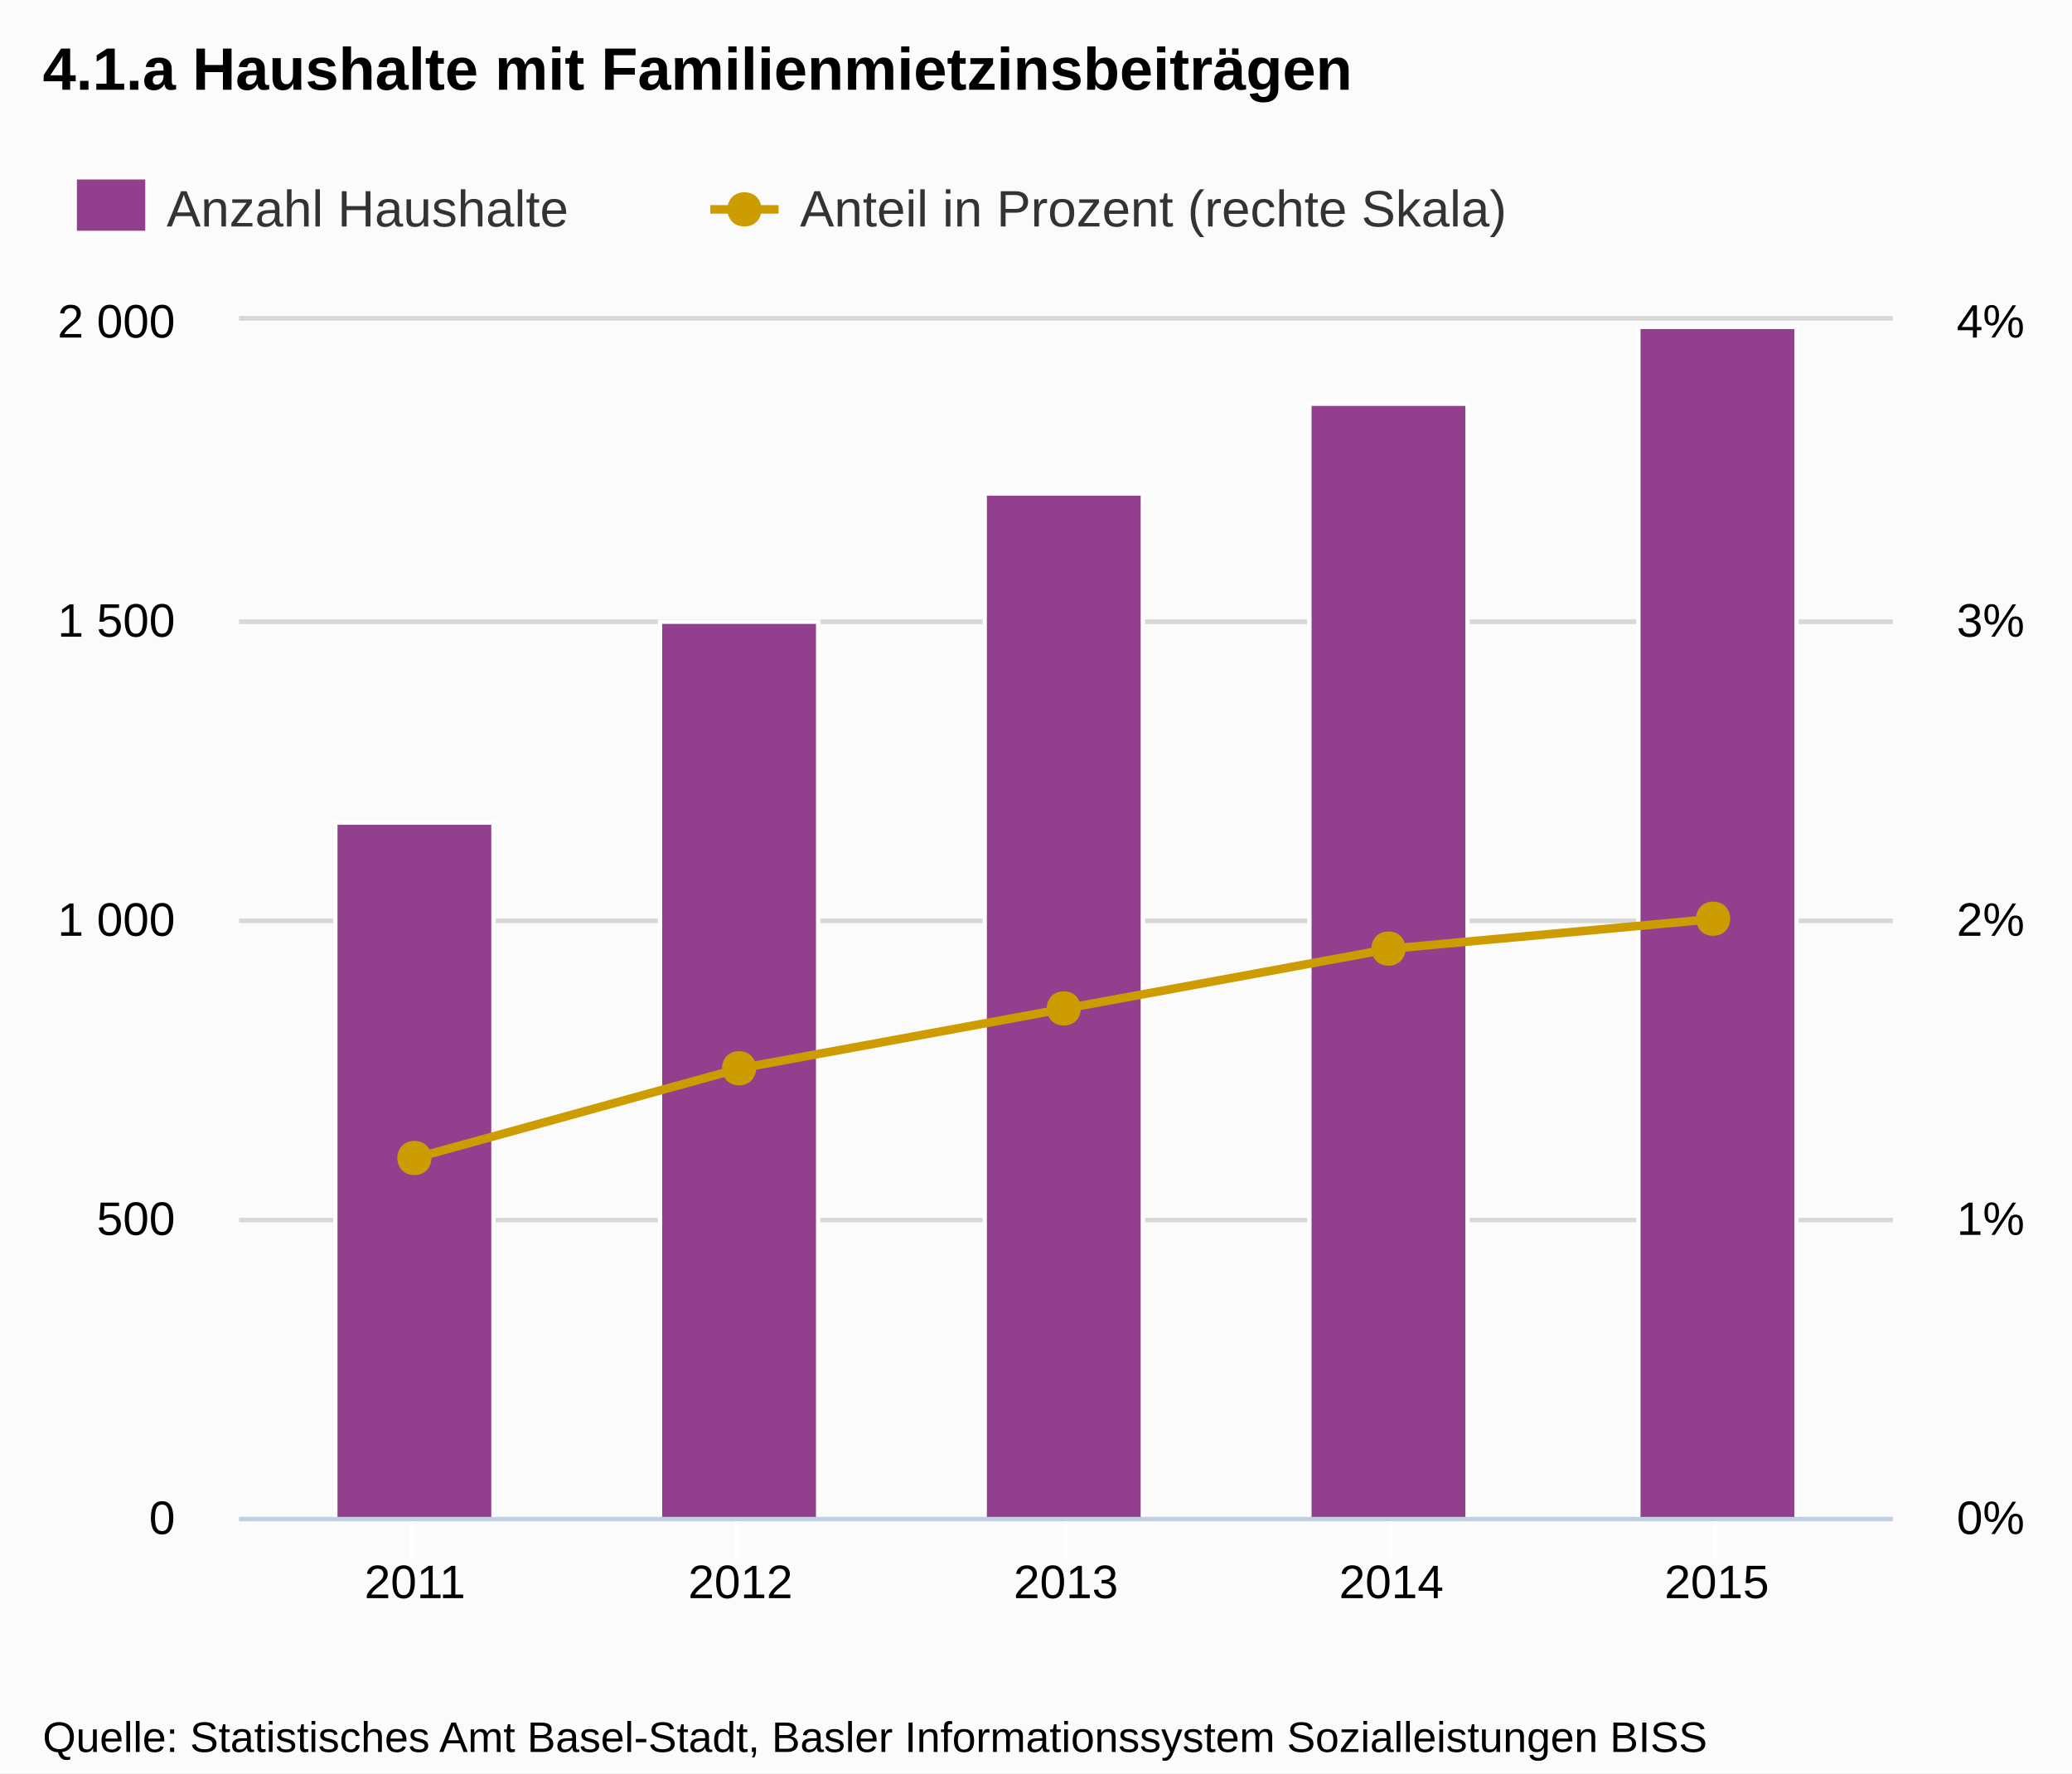
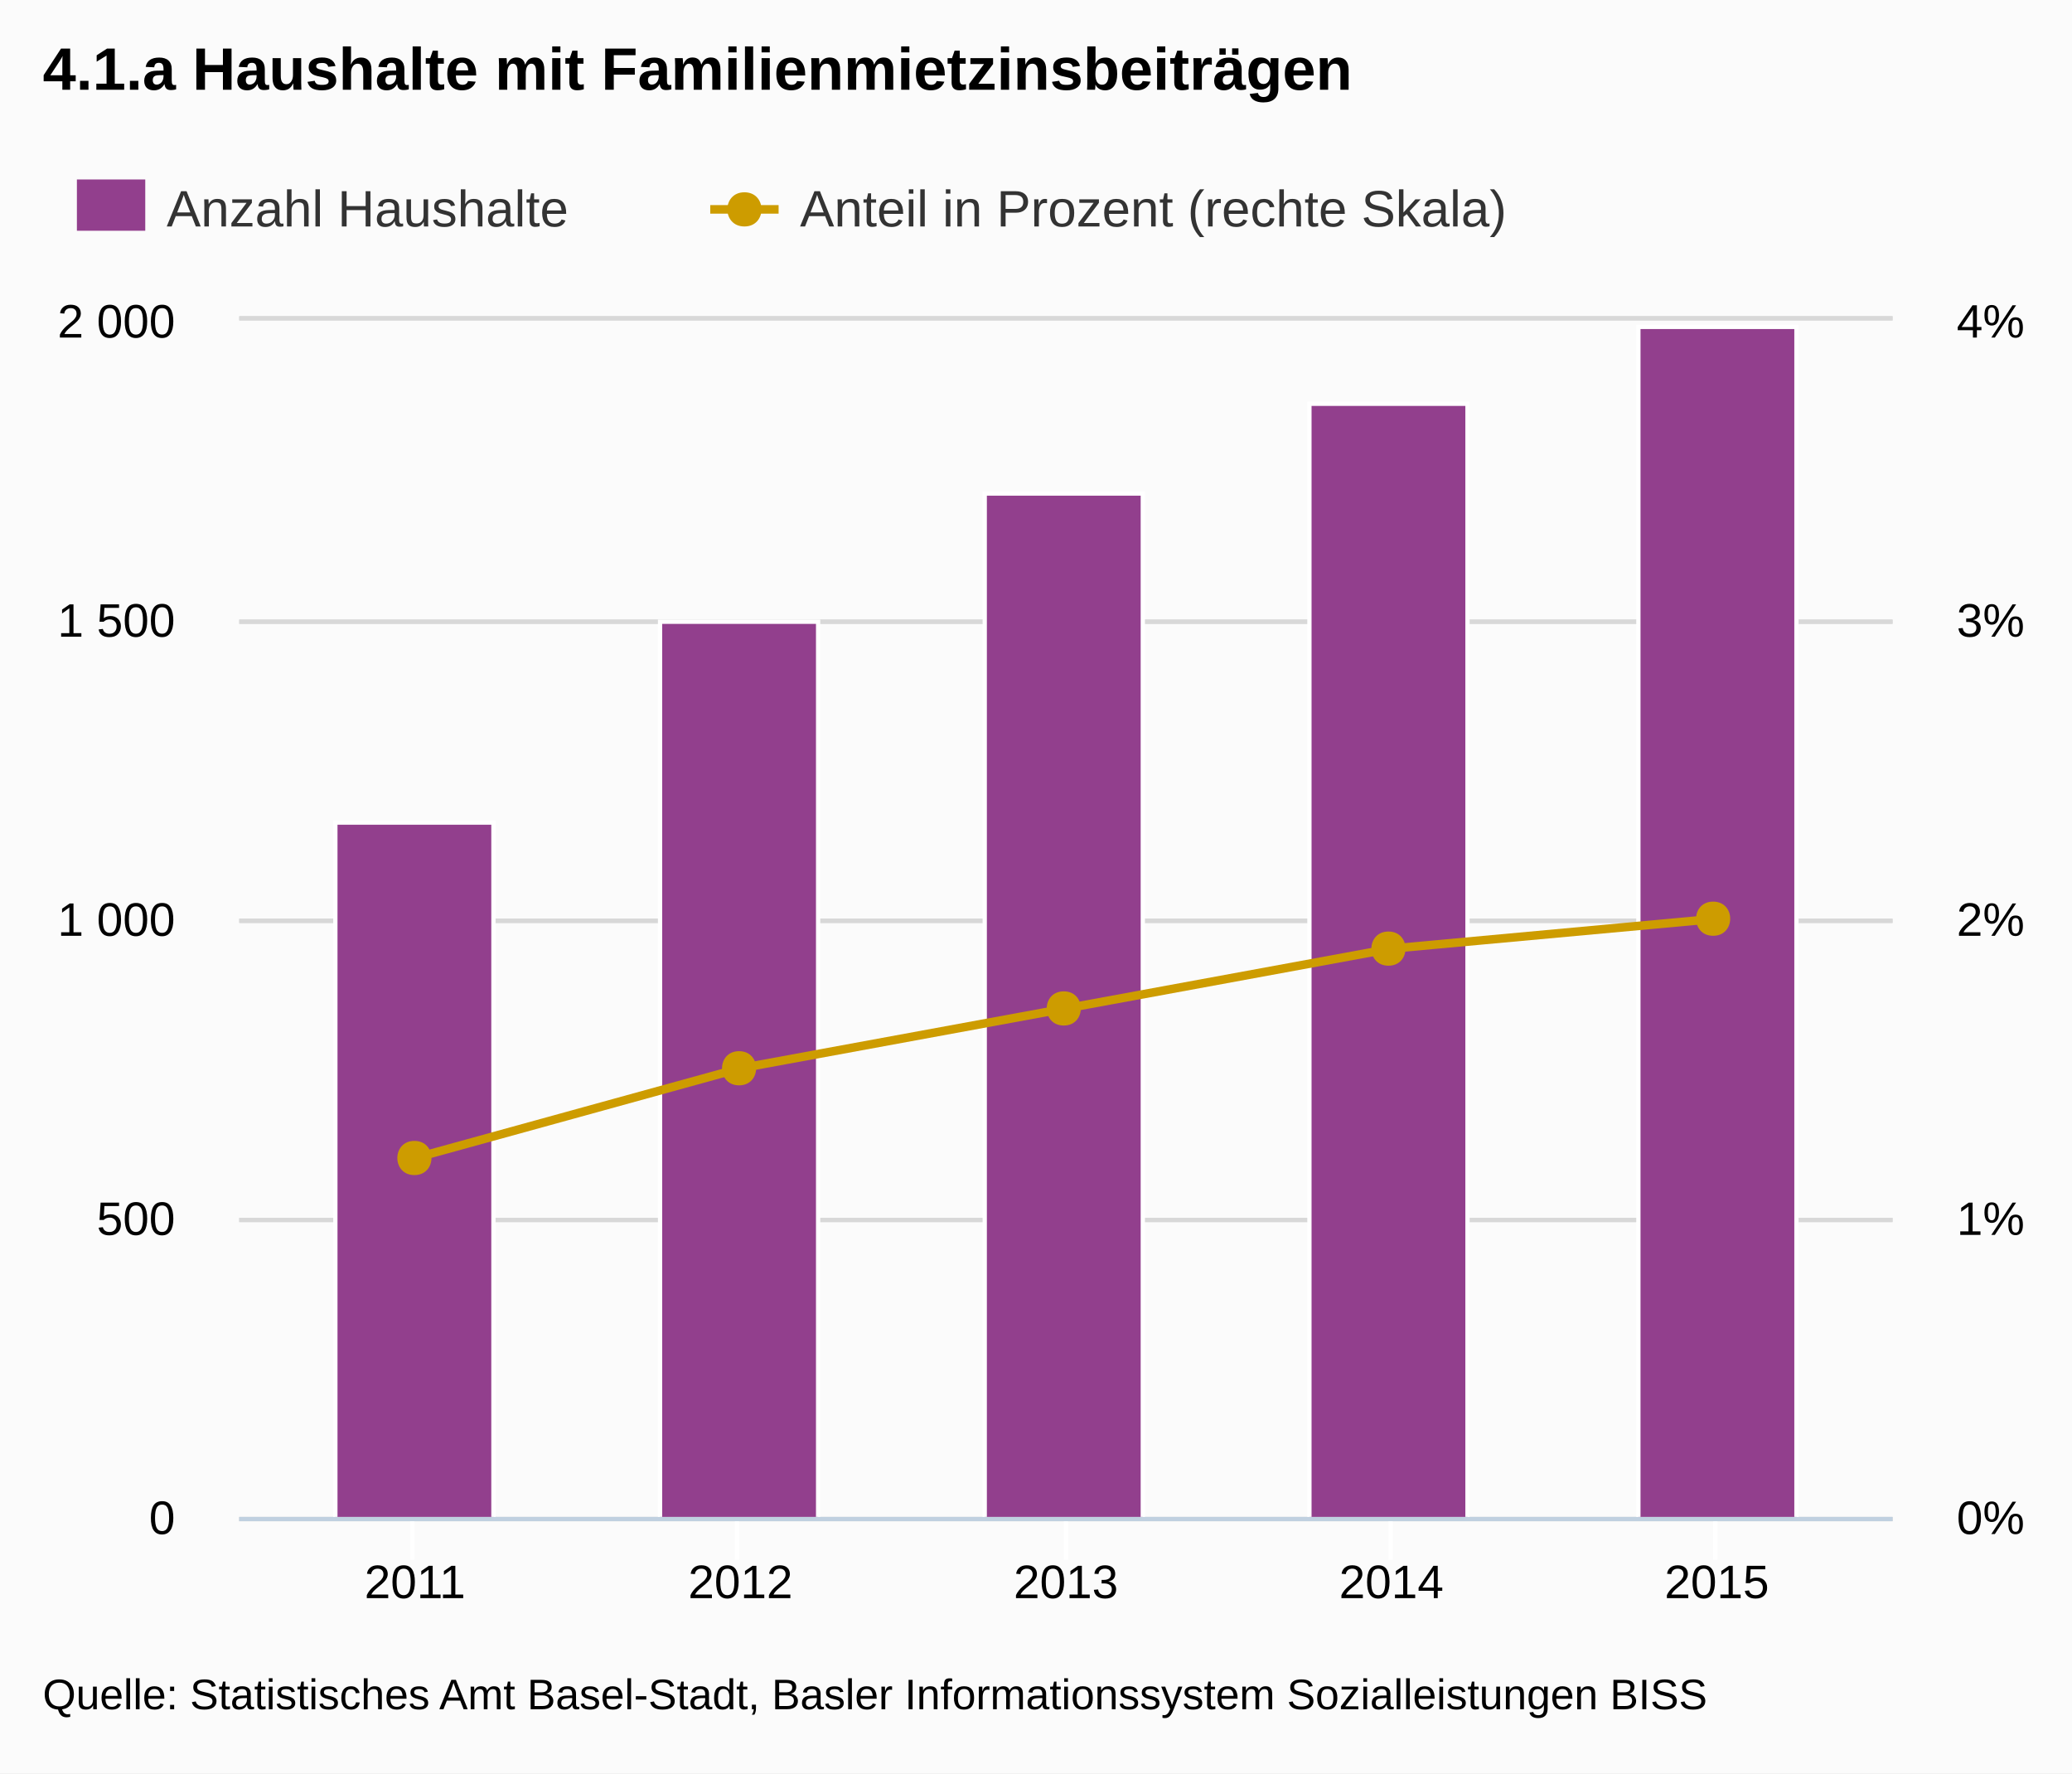
<svg xmlns="http://www.w3.org/2000/svg" version="1.1" style="font-family:Arial;font-size:12px;" viewBox="0 0 485 415">
  <defs>
    <clipPath id="highcharts-1">
      <rect x="0" y="0" width="387" height="280" />
    </clipPath>
  </defs>
  <rect x="0" y="0" width="485" height="415" fill="#fbfbfb" class=" highcharts-background" />
  <g class="highcharts-grid" />
  <g class="highcharts-grid">
    <path fill="none" d="M 56 355.5 L 443 355.5" stroke="#D8D8D8" stroke-width="1" opacity="1" />
    <path fill="none" d="M 56 285.5 L 443 285.5" stroke="#D8D8D8" stroke-width="1" opacity="1" />
    <path fill="none" d="M 56 215.5 L 443 215.5" stroke="#D8D8D8" stroke-width="1" opacity="1" />
    <path fill="none" d="M 56 145.5 L 443 145.5" stroke="#D8D8D8" stroke-width="1" opacity="1" />
    <path fill="none" d="M 56 74.5 L 443 74.5" stroke="#D8D8D8" stroke-width="1" opacity="1" />
  </g>
  <g class="highcharts-grid">
    <path fill="none" d="M 56 355.5 L 443 355.5" stroke="#D8D8D8" stroke-width="1" opacity="1" />
    <path fill="none" d="M 56 285.5 L 443 285.5" stroke="#D8D8D8" stroke-width="1" opacity="1" />
    <path fill="none" d="M 56 215.5 L 443 215.5" stroke="#D8D8D8" stroke-width="1" opacity="1" />
    <path fill="none" d="M 56 145.5 L 443 145.5" stroke="#D8D8D8" stroke-width="1" opacity="1" />
    <path fill="none" d="M 56 74.5 L 443 74.5" stroke="#D8D8D8" stroke-width="1" opacity="1" />
  </g>
  <g class="highcharts-axis">
    <path fill="none" d="M 96.5 355 L 96.5 365" stroke="#FFFFFF" stroke-width="1" opacity="1" />
    <path fill="none" d="M 172.5 355 L 172.5 365" stroke="#FFFFFF" stroke-width="1" opacity="1" />
    <path fill="none" d="M 249.5 355 L 249.5 365" stroke="#FFFFFF" stroke-width="1" opacity="1" />
    <path fill="none" d="M 325.5 355 L 325.5 365" stroke="#FFFFFF" stroke-width="1" opacity="1" />
    <path fill="none" d="M 401.5 355 L 401.5 365" stroke="#FFFFFF" stroke-width="1" opacity="1" />
    <path fill="none" d="M 56 355.5 L 443 355.5" stroke="#C0D0E0" stroke-width="1" />
  </g>
  <g class="highcharts-axis" />
  <g class="highcharts-axis" />
  <g class="highcharts-series-group">
    <g class="highcharts-series highcharts-series-0 highcharts-tracker" transform="translate(56,75) scale(1 1)" style="" clip-path="url(#highcharts-1)">
      <rect x="22.5" y="117.5" width="37" height="163" stroke="#FFFFFF" stroke-width="1" fill="#923f8d" rx="0" ry="0" />
      <rect x="98.5" y="70.5" width="37" height="210" stroke="#FFFFFF" stroke-width="1" fill="#923f8d" rx="0" ry="0" />
      <rect x="174.5" y="40.5" width="37" height="240" stroke="#FFFFFF" stroke-width="1" fill="#923f8d" rx="0" ry="0" />
      <rect x="250.5" y="19.5" width="37" height="261" stroke="#FFFFFF" stroke-width="1" fill="#923f8d" rx="0" ry="0" />
      <rect x="327.5" y="1.5" width="37" height="279" stroke="#FFFFFF" stroke-width="1" fill="#923f8d" rx="0" ry="0" />
    </g>
    <g class="highcharts-markers highcharts-series-0" transform="translate(56,75) scale(1 1)" clip-path="none" />
    <g class="highcharts-series highcharts-series-1" transform="translate(56,75) scale(1 1)" clip-path="url(#highcharts-1)">
      <path fill="none" d="M 41.138 196 L 117.319 175 L 193.5 161 L 269.681 147 L 345.862 140" stroke="#cd9c00" stroke-width="2" stroke-linejoin="round" stroke-linecap="round" />
      <path fill="none" d="M 31.138 196 L 41.138 196 L 117.319 175 L 193.5 161 L 269.681 147 L 345.862 140 L 355.862 140" stroke-linejoin="round" visibility="visible" stroke="rgba(192,192,192,0)" stroke-width="22" class=" highcharts-tracker" style="" />
    </g>
    <g class="highcharts-markers highcharts-series-1 highcharts-tracker" transform="translate(56,75) scale(1 1)" style="" clip-path="none">
      <path fill="#cd9c00" d="M 345 136 C 350.328 136 350.328 144 345 144 C 339.672 144 339.672 136 345 136 Z" />
      <path fill="#cd9c00" d="M 269 143 C 274.328 143 274.328 151 269 151 C 263.672 151 263.672 143 269 143 Z" />
      <path fill="#cd9c00" d="M 193 157 C 198.328 157 198.328 165 193 165 C 187.672 165 187.672 157 193 157 Z" />
      <path fill="#cd9c00" d="M 117 171 C 122.328 171 122.328 179 117 179 C 111.672 179 111.672 171 117 171 Z" />
      <path fill="#cd9c00" d="M 41 192 C 46.328 192 46.328 200 41 200 C 35.672 200 35.672 192 41 192 Z" />
    </g>
  </g>
  <text x="10" text-anchor="start" class="highcharts-title" style="color:#000000;font-size:14px;font-weight:bold;fill:#000000;width:421px;" y="21">
    <tspan>4.1.a Haushalte mit Familienmietzinsbeiträgen</tspan>
  </text>
  <g class="highcharts-legend" transform="translate(10,35)">
    <g>
      <g>
        <g class="highcharts-legend-item" transform="translate(8,3)">
          <text x="21" style="color:#333333;font-size:12px;font-weight:normal;cursor:pointer;fill:#333333;" text-anchor="start" y="15">
            <tspan>Anzahl Haushalte</tspan>
          </text>
          <rect x="0" y="4" width="16" height="12" fill="#923f8d" />
        </g>
        <g class="highcharts-legend-item" transform="translate(156.25,3)">
          <path fill="none" d="M 0 11 L 16 11" stroke="#cd9c00" stroke-width="2" />
          <path fill="#cd9c00" d="M 8 7 C 13.328 7 13.328 15 8 15 C 2.672 15 2.672 7 8 7 Z" />
          <text x="21" y="15" style="color:#333333;font-size:12px;font-weight:normal;cursor:pointer;fill:#333333;" text-anchor="start">
            <tspan>Anteil in Prozent (rechte Skala)</tspan>
          </text>
        </g>
      </g>
    </g>
  </g>
  <g class="highcharts-axis-labels highcharts-xaxis-labels">
    <text x="97.138" style="color:#000000;cursor:default;font-size:11px;fill:#000000;width:87px;text-overflow:clip;" text-anchor="middle" transform="translate(0,0)" y="374" opacity="1">
      <tspan>2011</tspan>
    </text>
    <text x="173.319" style="color:#000000;cursor:default;font-size:11px;fill:#000000;width:87px;text-overflow:clip;" text-anchor="middle" transform="translate(0,0)" y="374" opacity="1">
      <tspan>2012</tspan>
    </text>
    <text x="249.5" style="color:#000000;cursor:default;font-size:11px;fill:#000000;width:87px;text-overflow:clip;" text-anchor="middle" transform="translate(0,0)" y="374" opacity="1">
      <tspan>2013</tspan>
    </text>
    <text x="325.681" style="color:#000000;cursor:default;font-size:11px;fill:#000000;width:87px;text-overflow:clip;" text-anchor="middle" transform="translate(0,0)" y="374" opacity="1">
      <tspan>2014</tspan>
    </text>
    <text x="401.862" style="color:#000000;cursor:default;font-size:11px;fill:#000000;width:87px;text-overflow:clip;" text-anchor="middle" transform="translate(0,0)" y="374" opacity="1">
      <tspan>2015</tspan>
    </text>
  </g>
  <g class="highcharts-axis-labels highcharts-yaxis-labels">
    <text x="41" style="color:#000000;cursor:default;font-size:11px;fill:#000000;width:150px;text-overflow:clip;" text-anchor="end" transform="translate(0,0)" y="359" opacity="1">
      <tspan>0</tspan>
    </text>
    <text x="41" style="color:#000000;cursor:default;font-size:11px;fill:#000000;width:150px;text-overflow:clip;" text-anchor="end" transform="translate(0,0)" y="289" opacity="1">
      <tspan>500</tspan>
    </text>
    <text x="41" style="color:#000000;cursor:default;font-size:11px;fill:#000000;width:150px;text-overflow:clip;" text-anchor="end" transform="translate(0,0)" y="219" opacity="1">
      <tspan>1 000</tspan>
    </text>
    <text x="41" style="color:#000000;cursor:default;font-size:11px;fill:#000000;width:150px;text-overflow:clip;" text-anchor="end" transform="translate(0,0)" y="149" opacity="1">
      <tspan>1 500</tspan>
    </text>
    <text x="41" style="color:#000000;cursor:default;font-size:11px;fill:#000000;width:150px;text-overflow:clip;" text-anchor="end" transform="translate(0,0)" y="79" opacity="1">
      <tspan>2 000</tspan>
    </text>
  </g>
  <g class="highcharts-axis-labels highcharts-yaxis-labels">
    <text x="458" style="color:#000000;cursor:default;font-size:11px;fill:#000000;width:150px;text-overflow:clip;" text-anchor="start" transform="translate(0,0)" y="359" opacity="1">
      <tspan>0%</tspan>
    </text>
    <text x="458" style="color:#000000;cursor:default;font-size:11px;fill:#000000;width:150px;text-overflow:clip;" text-anchor="start" transform="translate(0,0)" y="289" opacity="1">
      <tspan>1%</tspan>
    </text>
    <text x="458" style="color:#000000;cursor:default;font-size:11px;fill:#000000;width:150px;text-overflow:clip;" text-anchor="start" transform="translate(0,0)" y="219" opacity="1">
      <tspan>2%</tspan>
    </text>
    <text x="458" style="color:#000000;cursor:default;font-size:11px;fill:#000000;width:150px;text-overflow:clip;" text-anchor="start" transform="translate(0,0)" y="149" opacity="1">
      <tspan>3%</tspan>
    </text>
    <text x="458" style="color:#000000;cursor:default;font-size:11px;fill:#000000;width:150px;text-overflow:clip;" text-anchor="start" transform="translate(0,0)" y="79" opacity="1">
      <tspan>4%</tspan>
    </text>
  </g>
  <g class="highcharts-tooltip" style="cursor:default;padding:0;pointer-events:none;white-space:nowrap;" transform="translate(0,-9000000000)">
    <path fill="none" d="M 3.5 0.5 L 13.5 0.5 C 16.5 0.5 16.5 0.5 16.5 3.5 L 16.5 13.5 C 16.5 16.5 16.5 16.5 13.5 16.5 L 3.5 16.5 C 0.5 16.5 0.5 16.5 0.5 13.5 L 0.5 3.5 C 0.5 0.5 0.5 0.5 3.5 0.5" isShadow="true" stroke="black" stroke-width="5" transform="translate(1, 1)" opacity="0.05" />
    <path fill="none" d="M 3.5 0.5 L 13.5 0.5 C 16.5 0.5 16.5 0.5 16.5 3.5 L 16.5 13.5 C 16.5 16.5 16.5 16.5 13.5 16.5 L 3.5 16.5 C 0.5 16.5 0.5 16.5 0.5 13.5 L 0.5 3.5 C 0.5 0.5 0.5 0.5 3.5 0.5" isShadow="true" stroke="black" stroke-width="3" transform="translate(1, 1)" opacity="0.1" />
    <path fill="none" d="M 3.5 0.5 L 13.5 0.5 C 16.5 0.5 16.5 0.5 16.5 3.5 L 16.5 13.5 C 16.5 16.5 16.5 16.5 13.5 16.5 L 3.5 16.5 C 0.5 16.5 0.5 16.5 0.5 13.5 L 0.5 3.5 C 0.5 0.5 0.5 0.5 3.5 0.5" isShadow="true" stroke="black" stroke-width="1" transform="translate(1, 1)" opacity="0.15" />
    <path fill="rgba(249, 249, 249, .85)" d="M 3.5 0.5 L 13.5 0.5 C 16.5 0.5 16.5 0.5 16.5 3.5 L 16.5 13.5 C 16.5 16.5 16.5 16.5 13.5 16.5 L 3.5 16.5 C 0.5 16.5 0.5 16.5 0.5 13.5 L 0.5 3.5 C 0.5 0.5 0.5 0.5 3.5 0.5" />
    <text x="8" style="font-size:12px;color:#333333;fill:#333333;" y="20" />
  </g>
-   <text x="10" text-anchor="start" style="cursor:default;color:#000000;font-size:10px;fill:#000000;" y="410">
+   <text x="10" text-anchor="start" style="cursor:default;color:#000000;font-size:10px;fill:#000000;" y="400">
    <tspan>Quelle: Statistisches Amt Basel-Stadt, Basler Informationssystem Sozialleistungen BISS</tspan>
  </text>
</svg>
